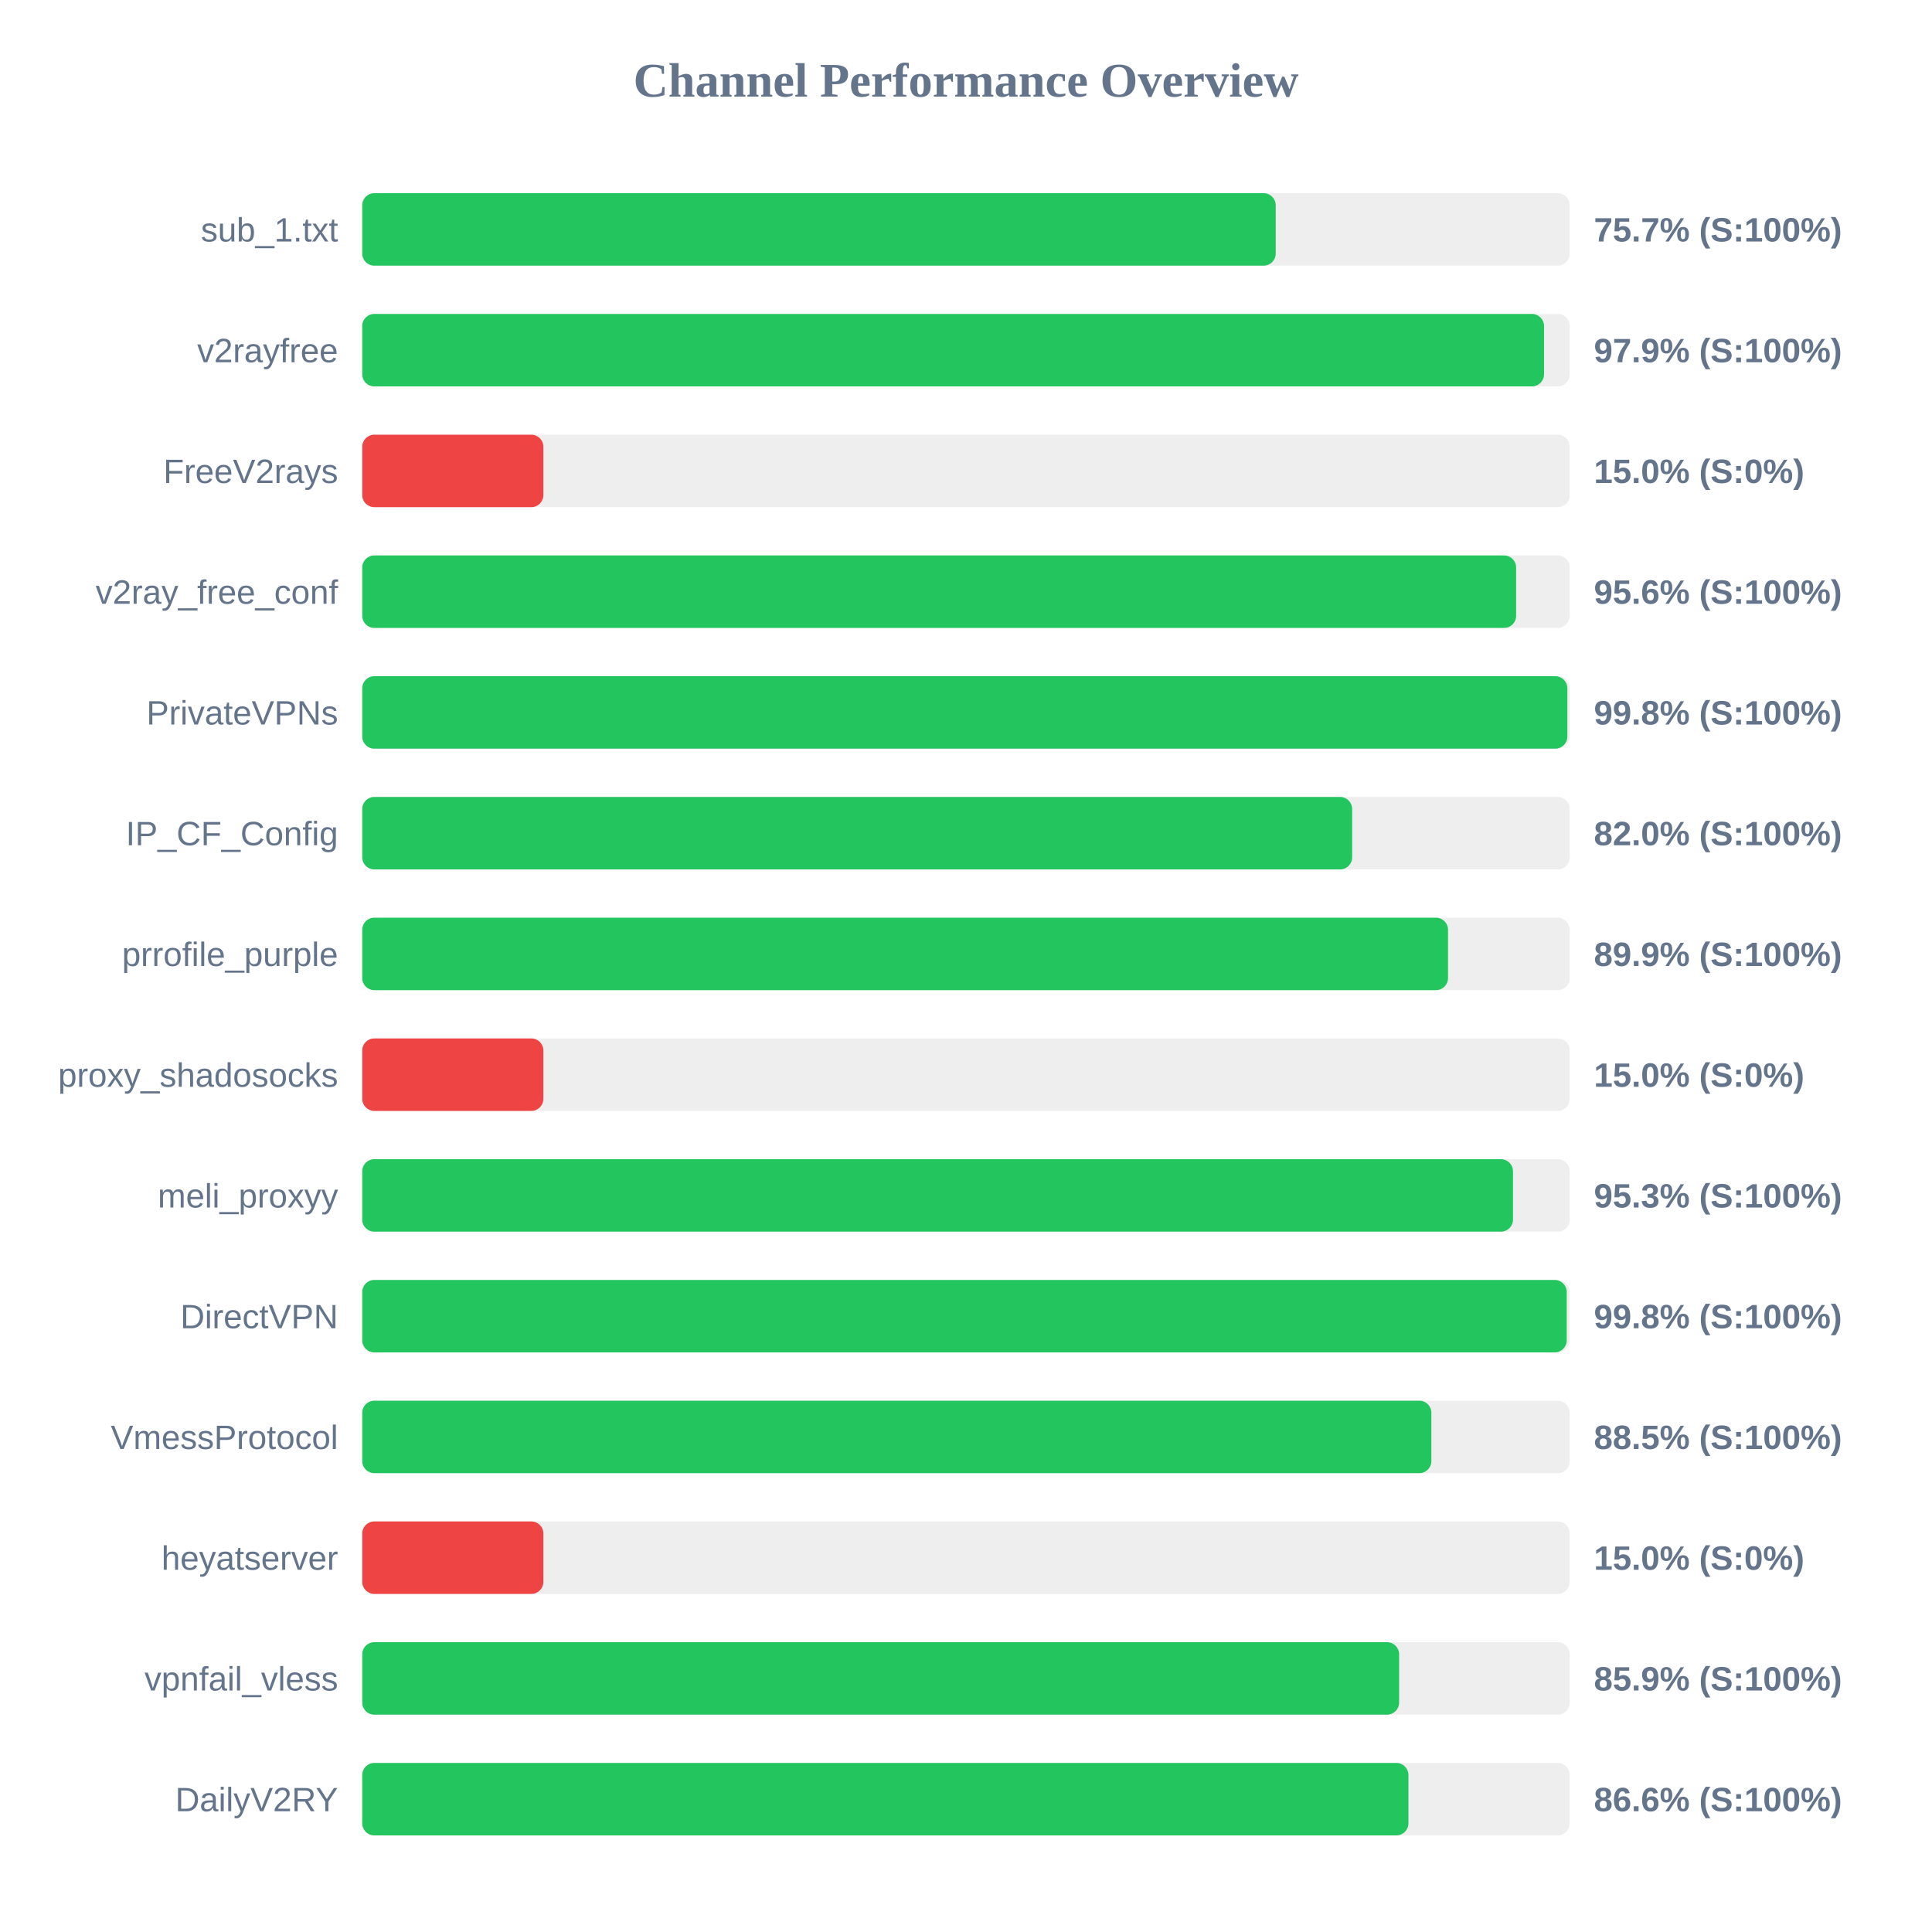
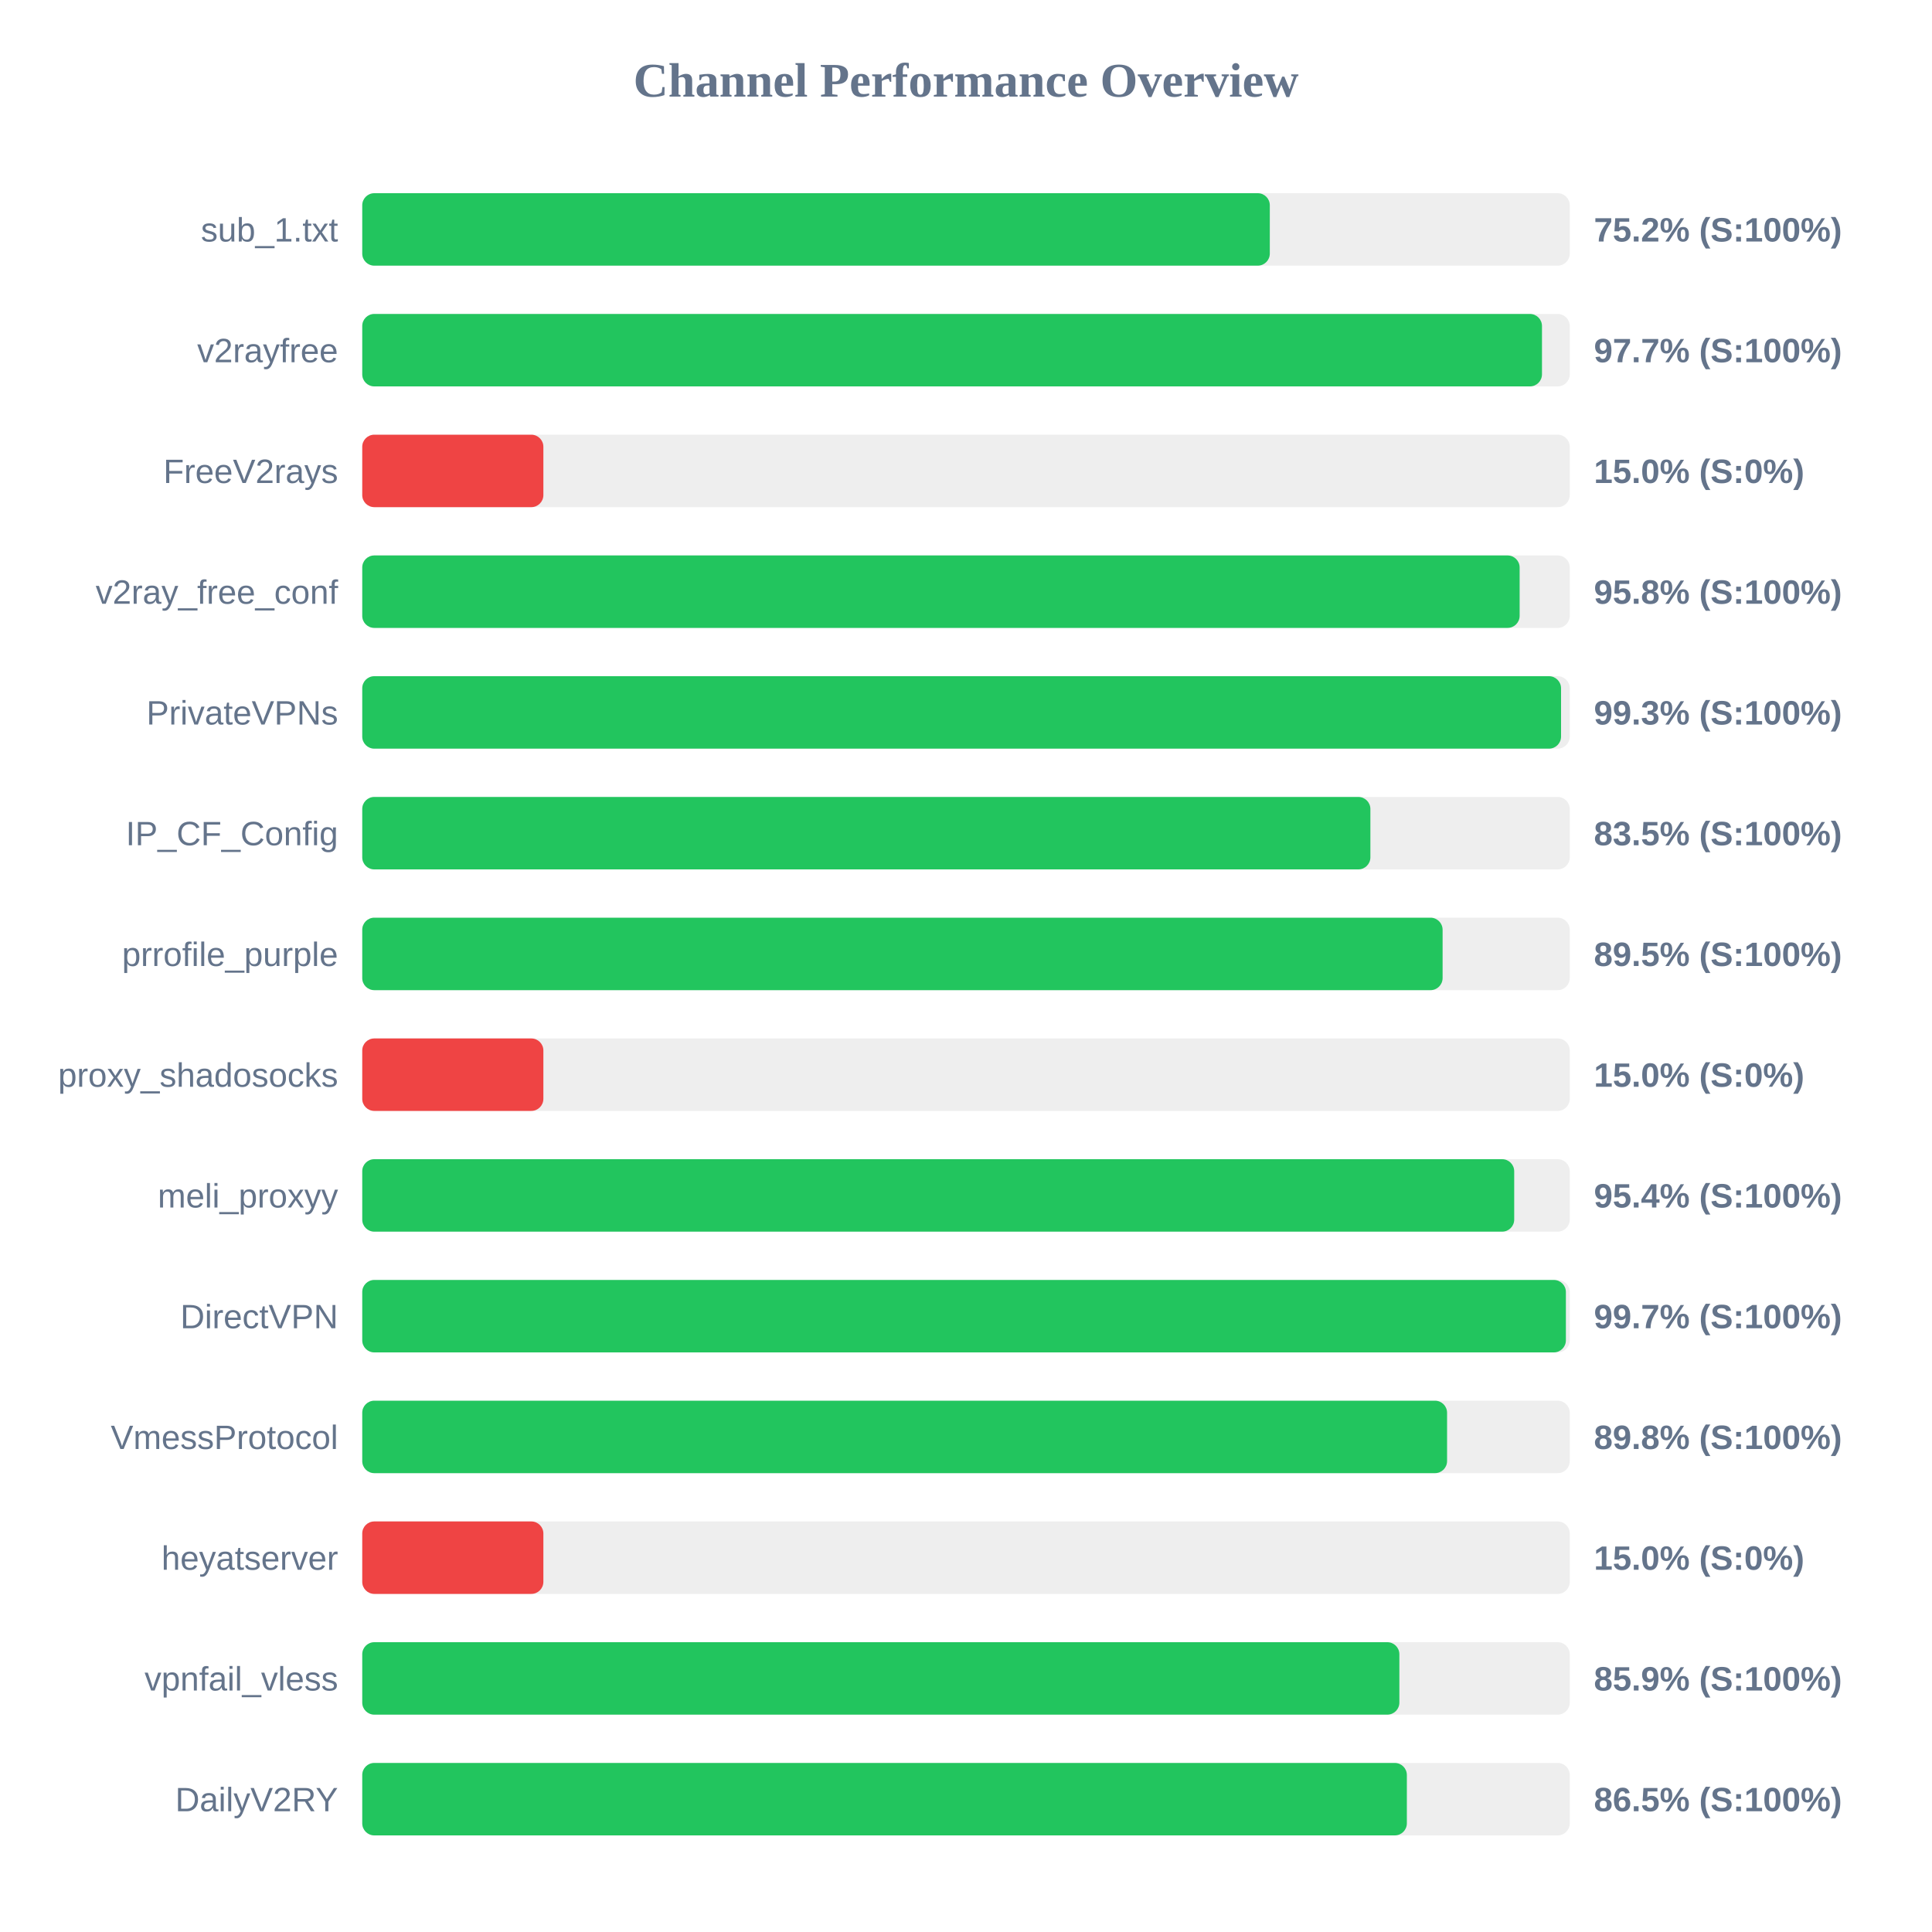
<svg xmlns="http://www.w3.org/2000/svg" width="800" height="800" version="1.1">
  <style>
        .row { font: 14px Arial; fill: #64748b; }
        .score { font: bold 14px Arial; fill: #64748b; }
    </style>
  <text x="400" y="40" text-anchor="middle" font-size="20px" font-weight="bold" fill="#64748b">Channel Performance Overview</text>
  <rect x="150" y="80" width="500" height="30" fill="#eee" rx="5" />
-   <rect x="150" y="80" width="378.25" height="30" fill="#22c55e" rx="5" />
+   <rect x="150" y="80" width="375.8" height="30" fill="#22c55e" rx="5" />
  <text x="140" y="100" text-anchor="end" class="row">sub_1.txt</text>
-   <text x="660" y="100" text-anchor="start" class="score">75.7% (S:100%)</text>
+   <text x="660" y="100" text-anchor="start" class="score">75.2% (S:100%)</text>
  <rect x="150" y="130" width="500" height="30" fill="#eee" rx="5" />
-   <rect x="150" y="130" width="489.35" height="30" fill="#22c55e" rx="5" />
+   <rect x="150" y="130" width="488.5" height="30" fill="#22c55e" rx="5" />
  <text x="140" y="150" text-anchor="end" class="row">v2rayfree</text>
-   <text x="660" y="150" text-anchor="start" class="score">97.9% (S:100%)</text>
+   <text x="660" y="150" text-anchor="start" class="score">97.7% (S:100%)</text>
  <rect x="150" y="180" width="500" height="30" fill="#eee" rx="5" />
  <rect x="150" y="180" width="75.0" height="30" fill="#ef4444" rx="5" />
  <text x="140" y="200" text-anchor="end" class="row">FreeV2rays</text>
  <text x="660" y="200" text-anchor="start" class="score">15.0% (S:0%)</text>
  <rect x="150" y="230" width="500" height="30" fill="#eee" rx="5" />
-   <rect x="150" y="230" width="477.8" height="30" fill="#22c55e" rx="5" />
+   <rect x="150" y="230" width="479.25" height="30" fill="#22c55e" rx="5" />
  <text x="140" y="250" text-anchor="end" class="row">v2ray_free_conf</text>
-   <text x="660" y="250" text-anchor="start" class="score">95.6% (S:100%)</text>
+   <text x="660" y="250" text-anchor="start" class="score">95.8% (S:100%)</text>
  <rect x="150" y="280" width="500" height="30" fill="#eee" rx="5" />
-   <rect x="150" y="280" width="499.0" height="30" fill="#22c55e" rx="5" />
+   <rect x="150" y="280" width="496.4" height="30" fill="#22c55e" rx="5" />
  <text x="140" y="300" text-anchor="end" class="row">PrivateVPNs</text>
-   <text x="660" y="300" text-anchor="start" class="score">99.8% (S:100%)</text>
+   <text x="660" y="300" text-anchor="start" class="score">99.3% (S:100%)</text>
  <rect x="150" y="330" width="500" height="30" fill="#eee" rx="5" />
-   <rect x="150" y="330" width="409.9" height="30" fill="#22c55e" rx="5" />
+   <rect x="150" y="330" width="417.45" height="30" fill="#22c55e" rx="5" />
  <text x="140" y="350" text-anchor="end" class="row">IP_CF_Config</text>
-   <text x="660" y="350" text-anchor="start" class="score">82.0% (S:100%)</text>
+   <text x="660" y="350" text-anchor="start" class="score">83.5% (S:100%)</text>
  <rect x="150" y="380" width="500" height="30" fill="#eee" rx="5" />
-   <rect x="150" y="380" width="449.6" height="30" fill="#22c55e" rx="5" />
+   <rect x="150" y="380" width="447.35" height="30" fill="#22c55e" rx="5" />
  <text x="140" y="400" text-anchor="end" class="row">prrofile_purple</text>
-   <text x="660" y="400" text-anchor="start" class="score">89.9% (S:100%)</text>
+   <text x="660" y="400" text-anchor="start" class="score">89.5% (S:100%)</text>
  <rect x="150" y="430" width="500" height="30" fill="#eee" rx="5" />
  <rect x="150" y="430" width="75.0" height="30" fill="#ef4444" rx="5" />
  <text x="140" y="450" text-anchor="end" class="row">proxy_shadosocks</text>
  <text x="660" y="450" text-anchor="start" class="score">15.0% (S:0%)</text>
  <rect x="150" y="480" width="500" height="30" fill="#eee" rx="5" />
-   <rect x="150" y="480" width="476.5" height="30" fill="#22c55e" rx="5" />
+   <rect x="150" y="480" width="477.0" height="30" fill="#22c55e" rx="5" />
  <text x="140" y="500" text-anchor="end" class="row">meli_proxyy</text>
-   <text x="660" y="500" text-anchor="start" class="score">95.3% (S:100%)</text>
+   <text x="660" y="500" text-anchor="start" class="score">95.4% (S:100%)</text>
  <rect x="150" y="530" width="500" height="30" fill="#eee" rx="5" />
-   <rect x="150" y="530" width="498.75" height="30" fill="#22c55e" rx="5" />
+   <rect x="150" y="530" width="498.4" height="30" fill="#22c55e" rx="5" />
  <text x="140" y="550" text-anchor="end" class="row">DirectVPN</text>
-   <text x="660" y="550" text-anchor="start" class="score">99.8% (S:100%)</text>
+   <text x="660" y="550" text-anchor="start" class="score">99.7% (S:100%)</text>
  <rect x="150" y="580" width="500" height="30" fill="#eee" rx="5" />
-   <rect x="150" y="580" width="442.7" height="30" fill="#22c55e" rx="5" />
+   <rect x="150" y="580" width="449.2" height="30" fill="#22c55e" rx="5" />
  <text x="140" y="600" text-anchor="end" class="row">VmessProtocol</text>
-   <text x="660" y="600" text-anchor="start" class="score">88.5% (S:100%)</text>
+   <text x="660" y="600" text-anchor="start" class="score">89.8% (S:100%)</text>
  <rect x="150" y="630" width="500" height="30" fill="#eee" rx="5" />
  <rect x="150" y="630" width="75.0" height="30" fill="#ef4444" rx="5" />
  <text x="140" y="650" text-anchor="end" class="row">heyatserver</text>
  <text x="660" y="650" text-anchor="start" class="score">15.0% (S:0%)</text>
  <rect x="150" y="680" width="500" height="30" fill="#eee" rx="5" />
-   <rect x="150" y="680" width="429.35" height="30" fill="#22c55e" rx="5" />
+   <rect x="150" y="680" width="429.45" height="30" fill="#22c55e" rx="5" />
  <text x="140" y="700" text-anchor="end" class="row">vpnfail_vless</text>
  <text x="660" y="700" text-anchor="start" class="score">85.9% (S:100%)</text>
  <rect x="150" y="730" width="500" height="30" fill="#eee" rx="5" />
-   <rect x="150" y="730" width="433.2" height="30" fill="#22c55e" rx="5" />
+   <rect x="150" y="730" width="432.55" height="30" fill="#22c55e" rx="5" />
  <text x="140" y="750" text-anchor="end" class="row">DailyV2RY</text>
-   <text x="660" y="750" text-anchor="start" class="score">86.6% (S:100%)</text>
+   <text x="660" y="750" text-anchor="start" class="score">86.5% (S:100%)</text>
</svg>
